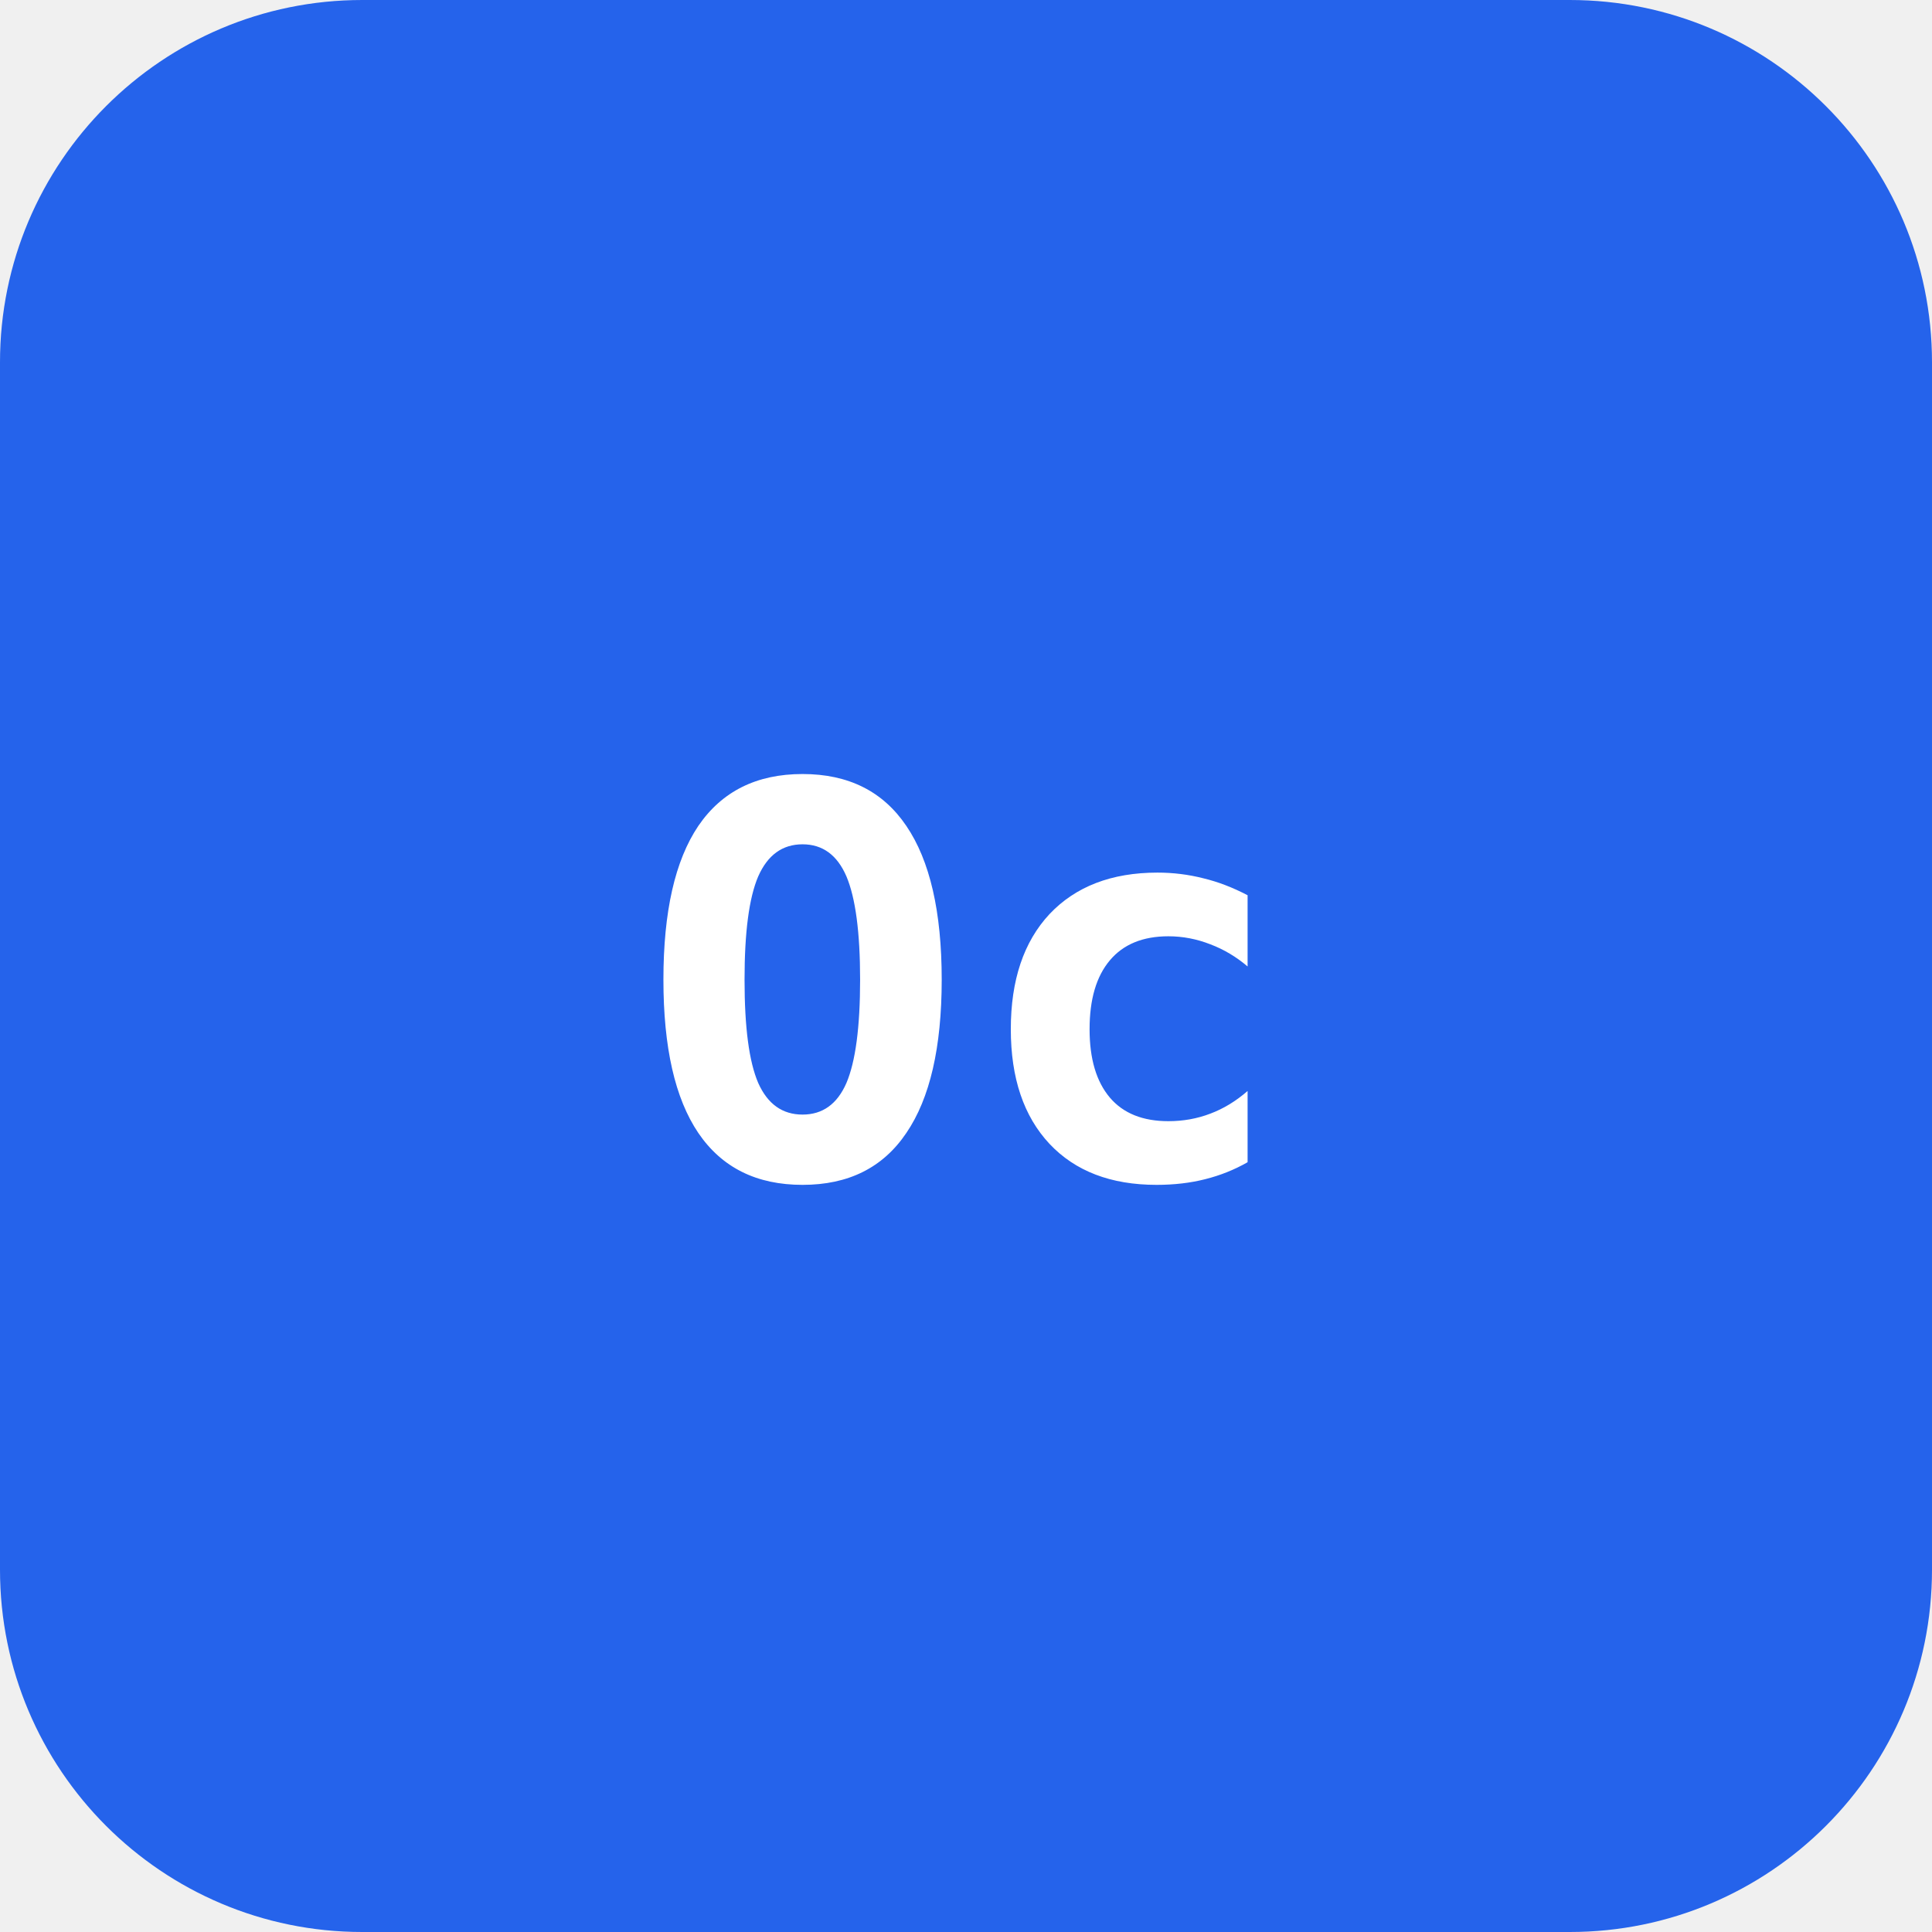
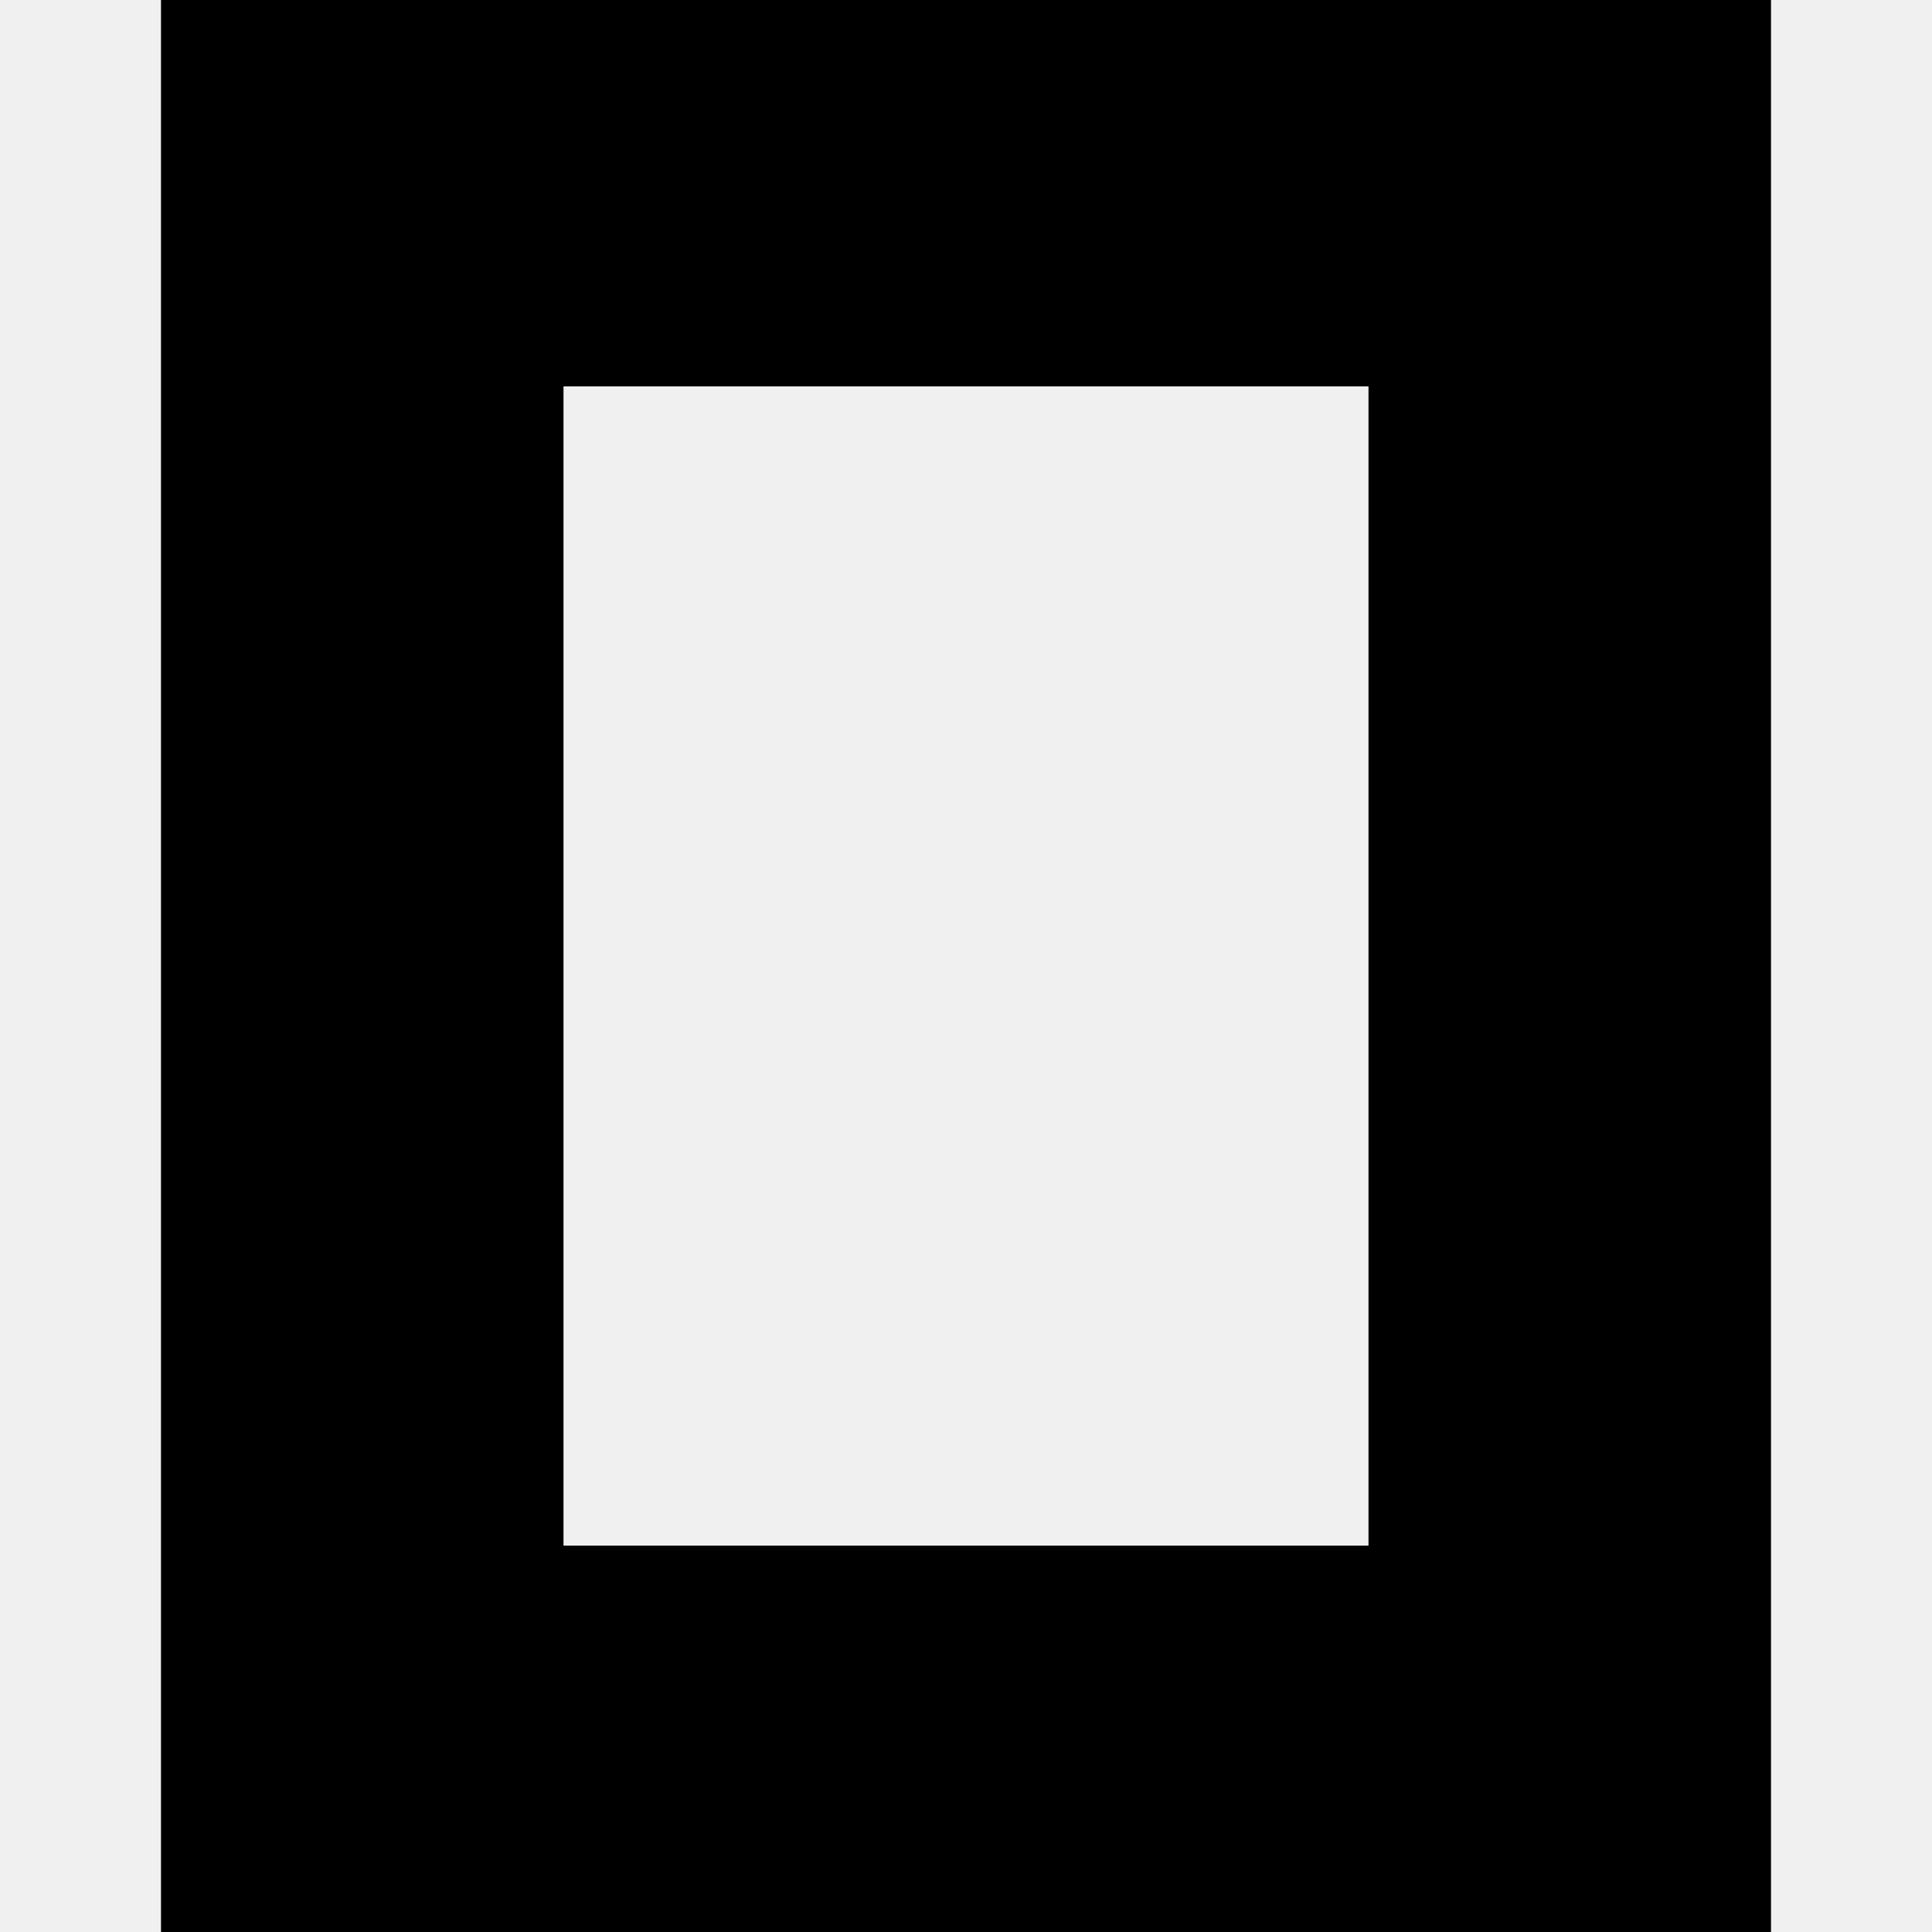
- <svg xmlns="http://www.w3.org/2000/svg" viewBox="0 0 64 64" role="img">
-   <rect width="64" height="64" rx="12" fill="#2563EB" />
-   <text x="32" y="39" font-family="monospace" font-size="18" font-weight="bold" text-anchor="middle" fill="#fff">Oc</text>
+ <svg xmlns="http://www.w3.org/2000/svg" fill="#000000" role="img" viewBox="0 0 24 24">
+   <path d="M22 24H2V0h20zM17 4.8H7v14.4h10z" />
</svg>
